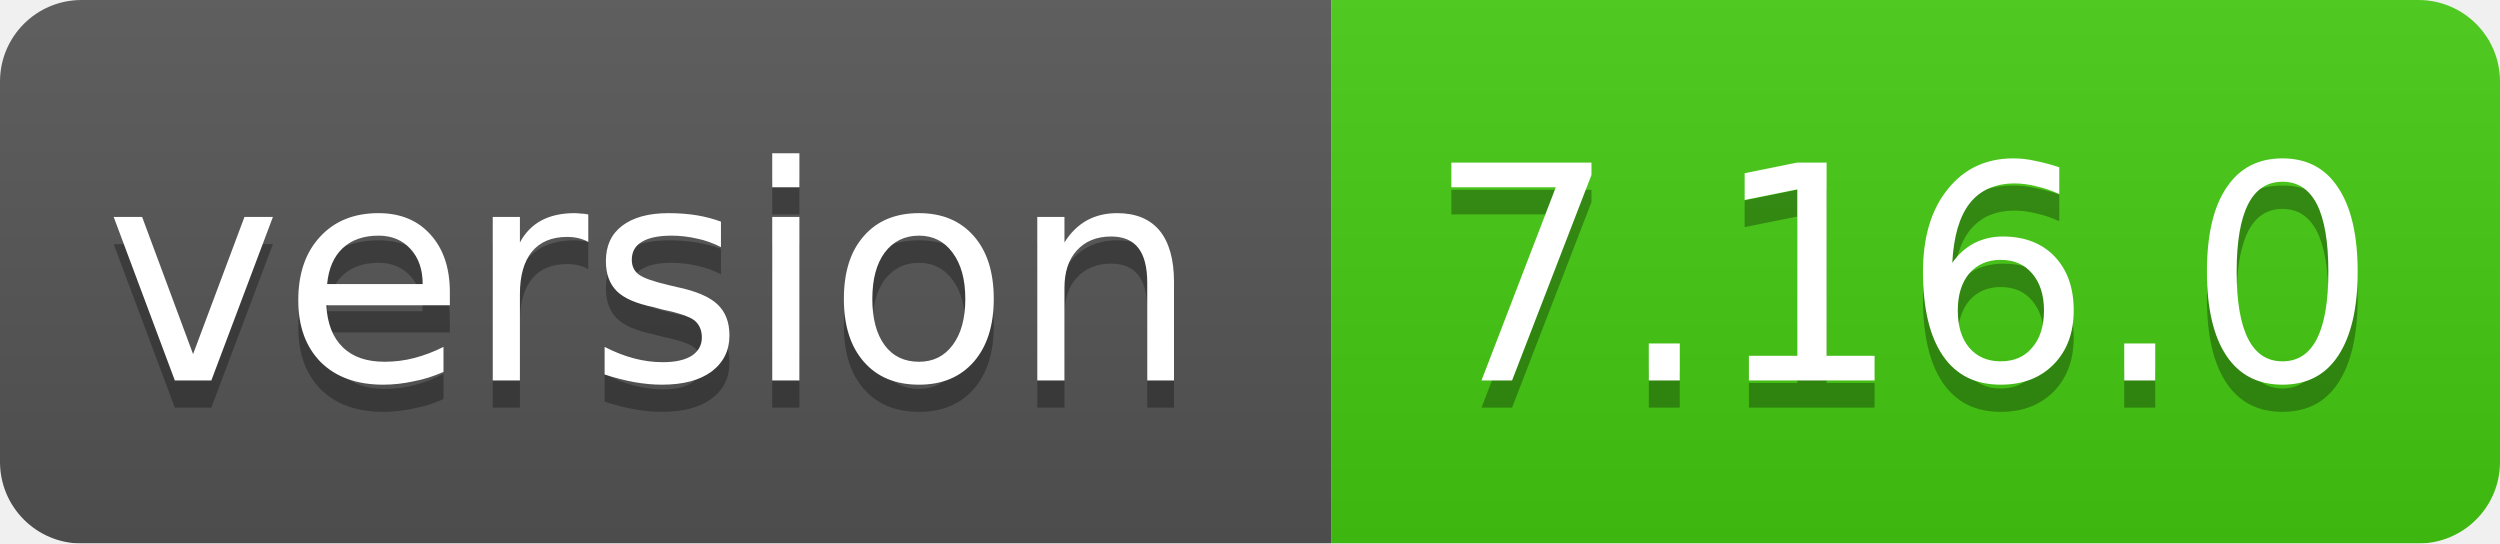
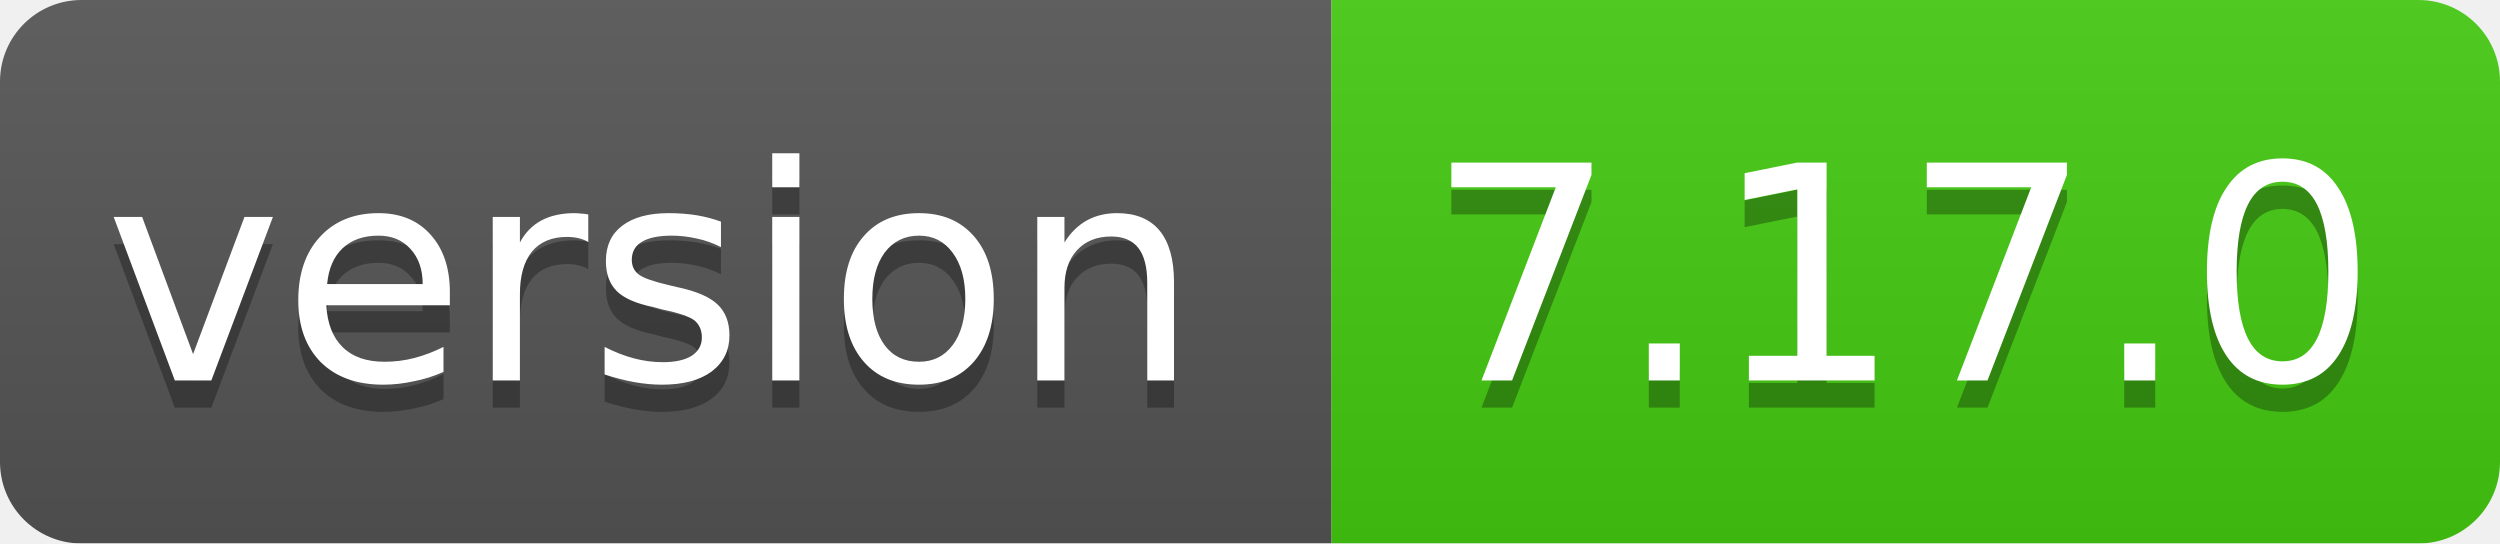
<svg xmlns="http://www.w3.org/2000/svg" width="92" height="20">
  <linearGradient id="smooth" x2="0" y2="100%">
    <stop offset="0" stop-color="#bbb" stop-opacity=".1" />
    <stop offset="1" stop-opacity=".1" />
  </linearGradient>
  <mask id="round">
    <rect width="92" height="20" rx="3" fill="#fff" />
  </mask>
  <g mask="url(#round)">
    <rect width="49" height="20" fill="#555" />
    <rect x="49" width="43" height="20" fill="#44cc11" />
    <rect width="92" height="20" fill="url(#smooth)" />
  </g>
  <g fill="#fff" text-anchor="middle" font-family="DejaVu Sans,Verdana,Geneva,sans-serif" font-size="11">
    <text x="24" y="15" fill="#010101" fill-opacity=".3">version</text>
    <text x="24" y="14">version</text>
-     <text x="70" y="15" fill="#010101" fill-opacity=".3">7.16.0</text>
-     <text x="70" y="14">7.16.0</text>
+     <text x="70" y="15" fill="#010101" fill-opacity=".3">7.17.0</text>
+     <text x="70" y="14">7.17.0</text>
  </g>
</svg>
